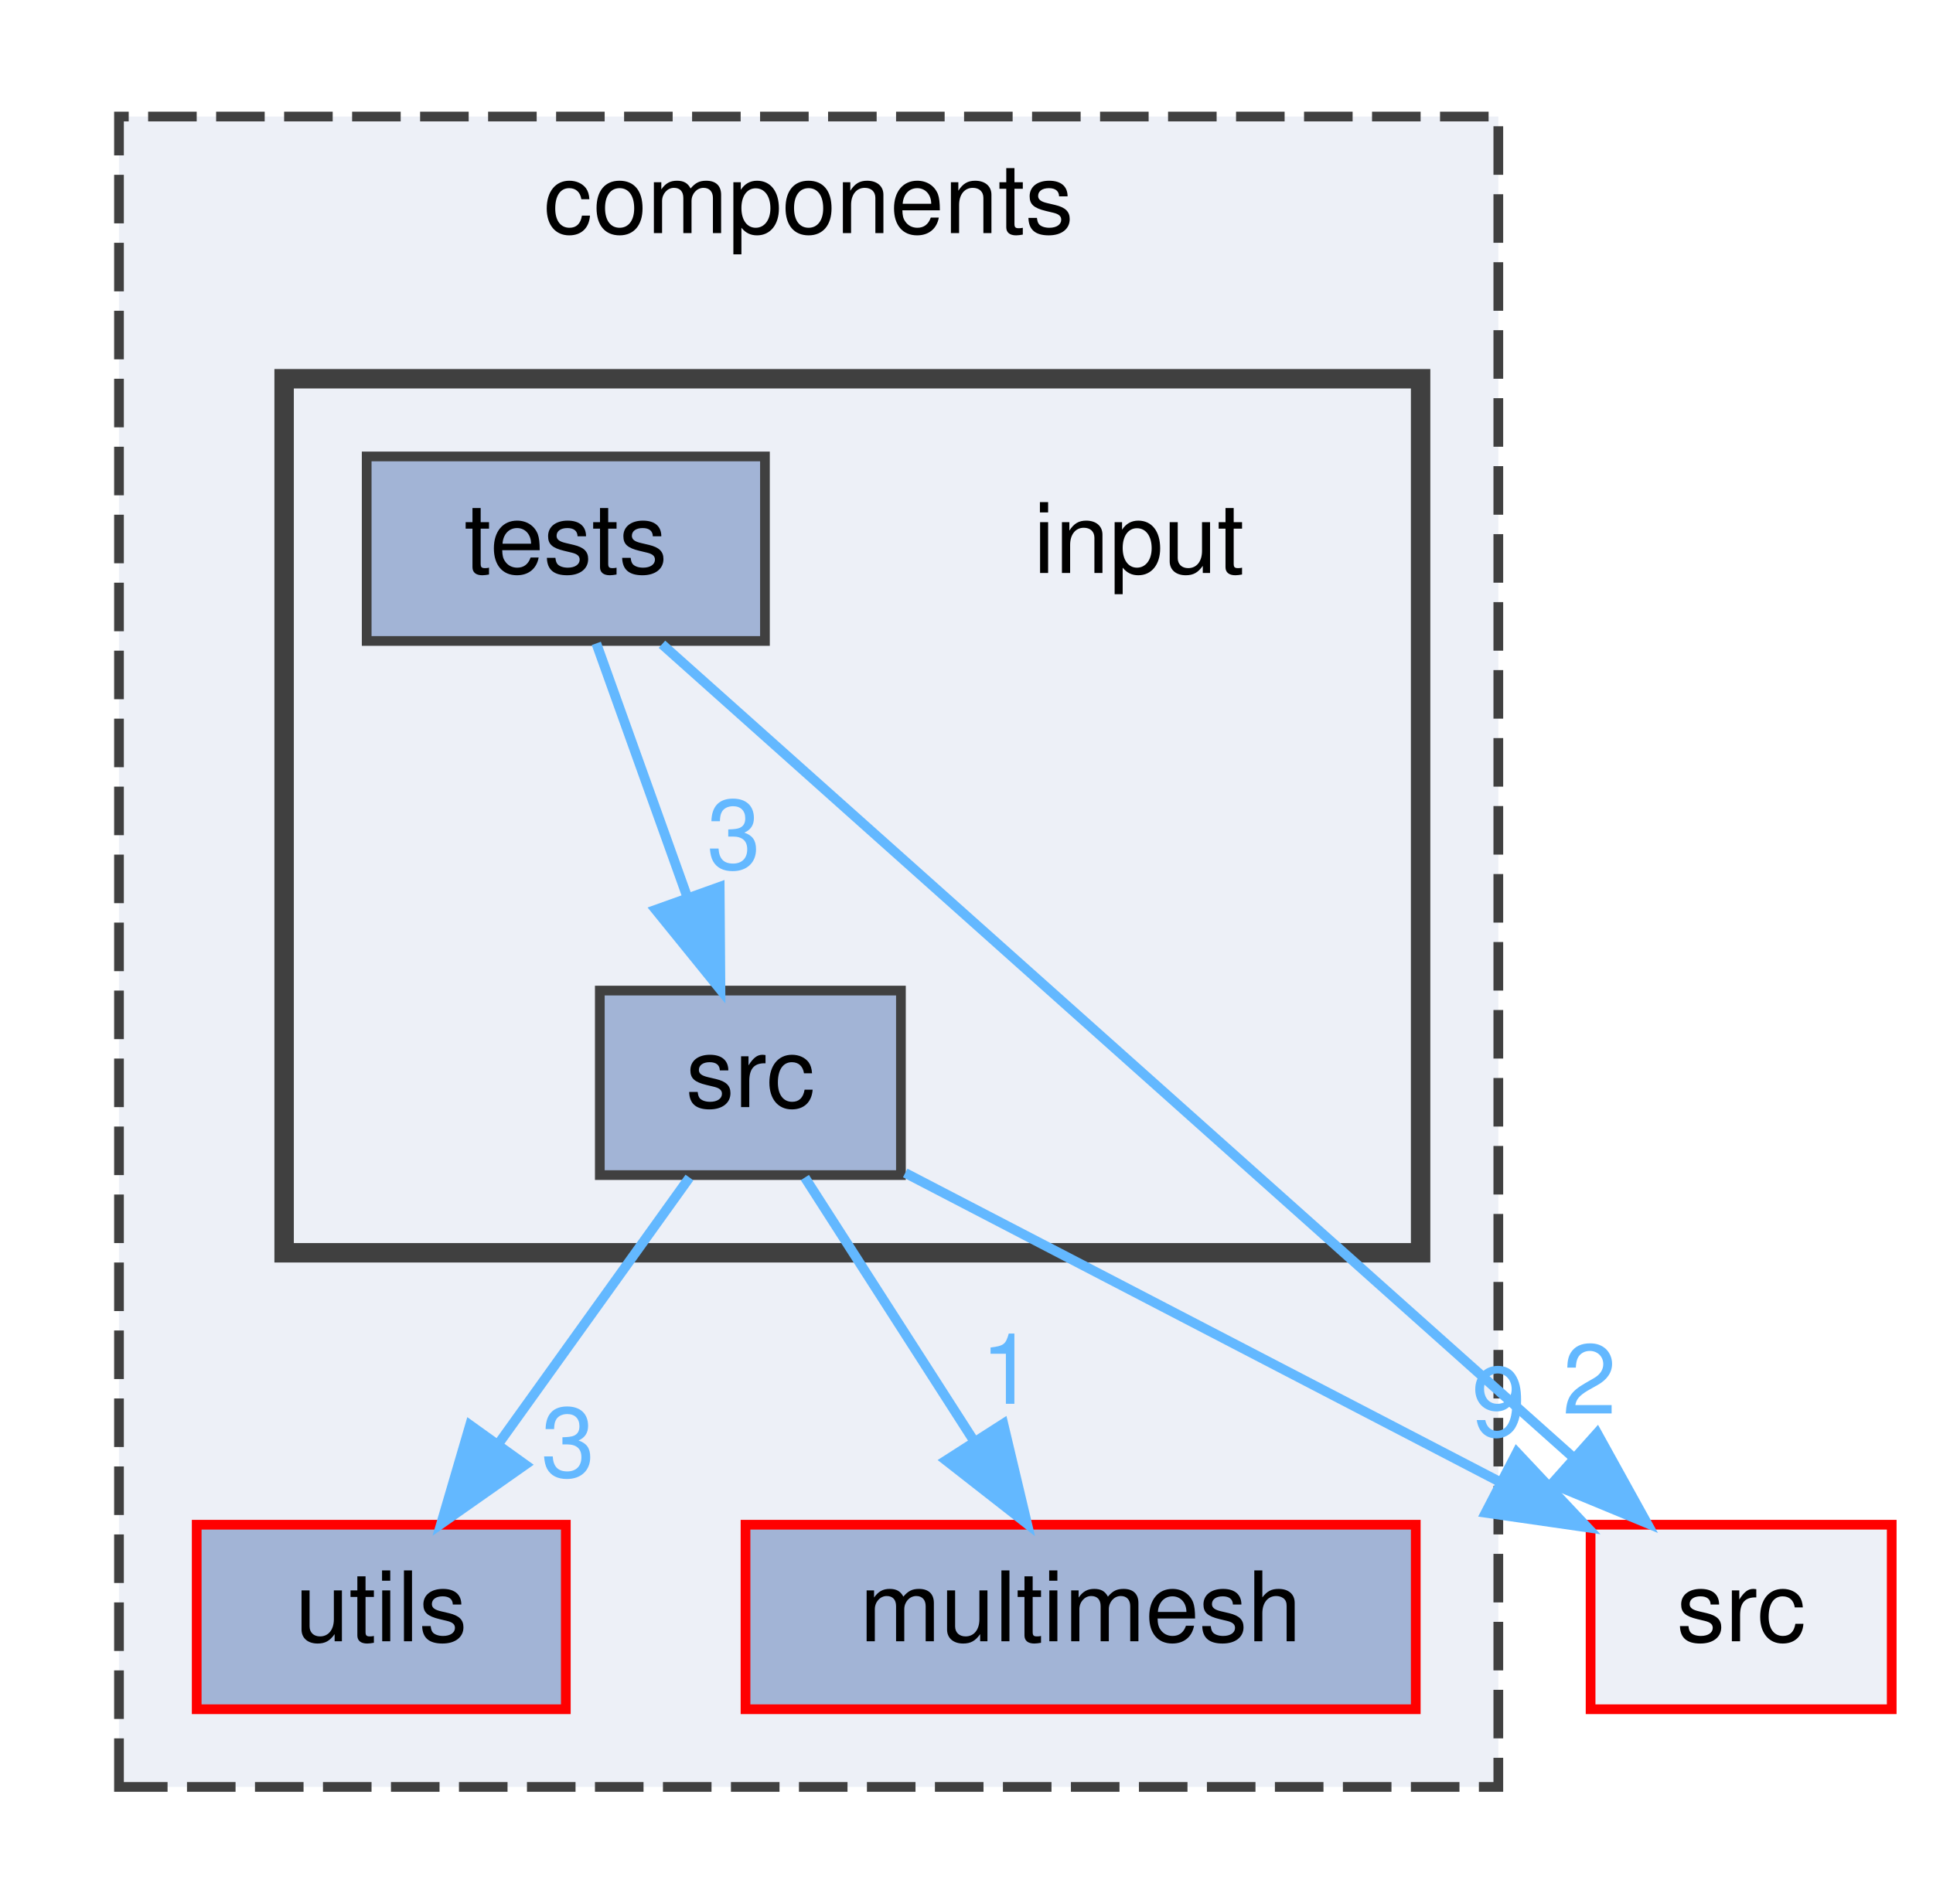
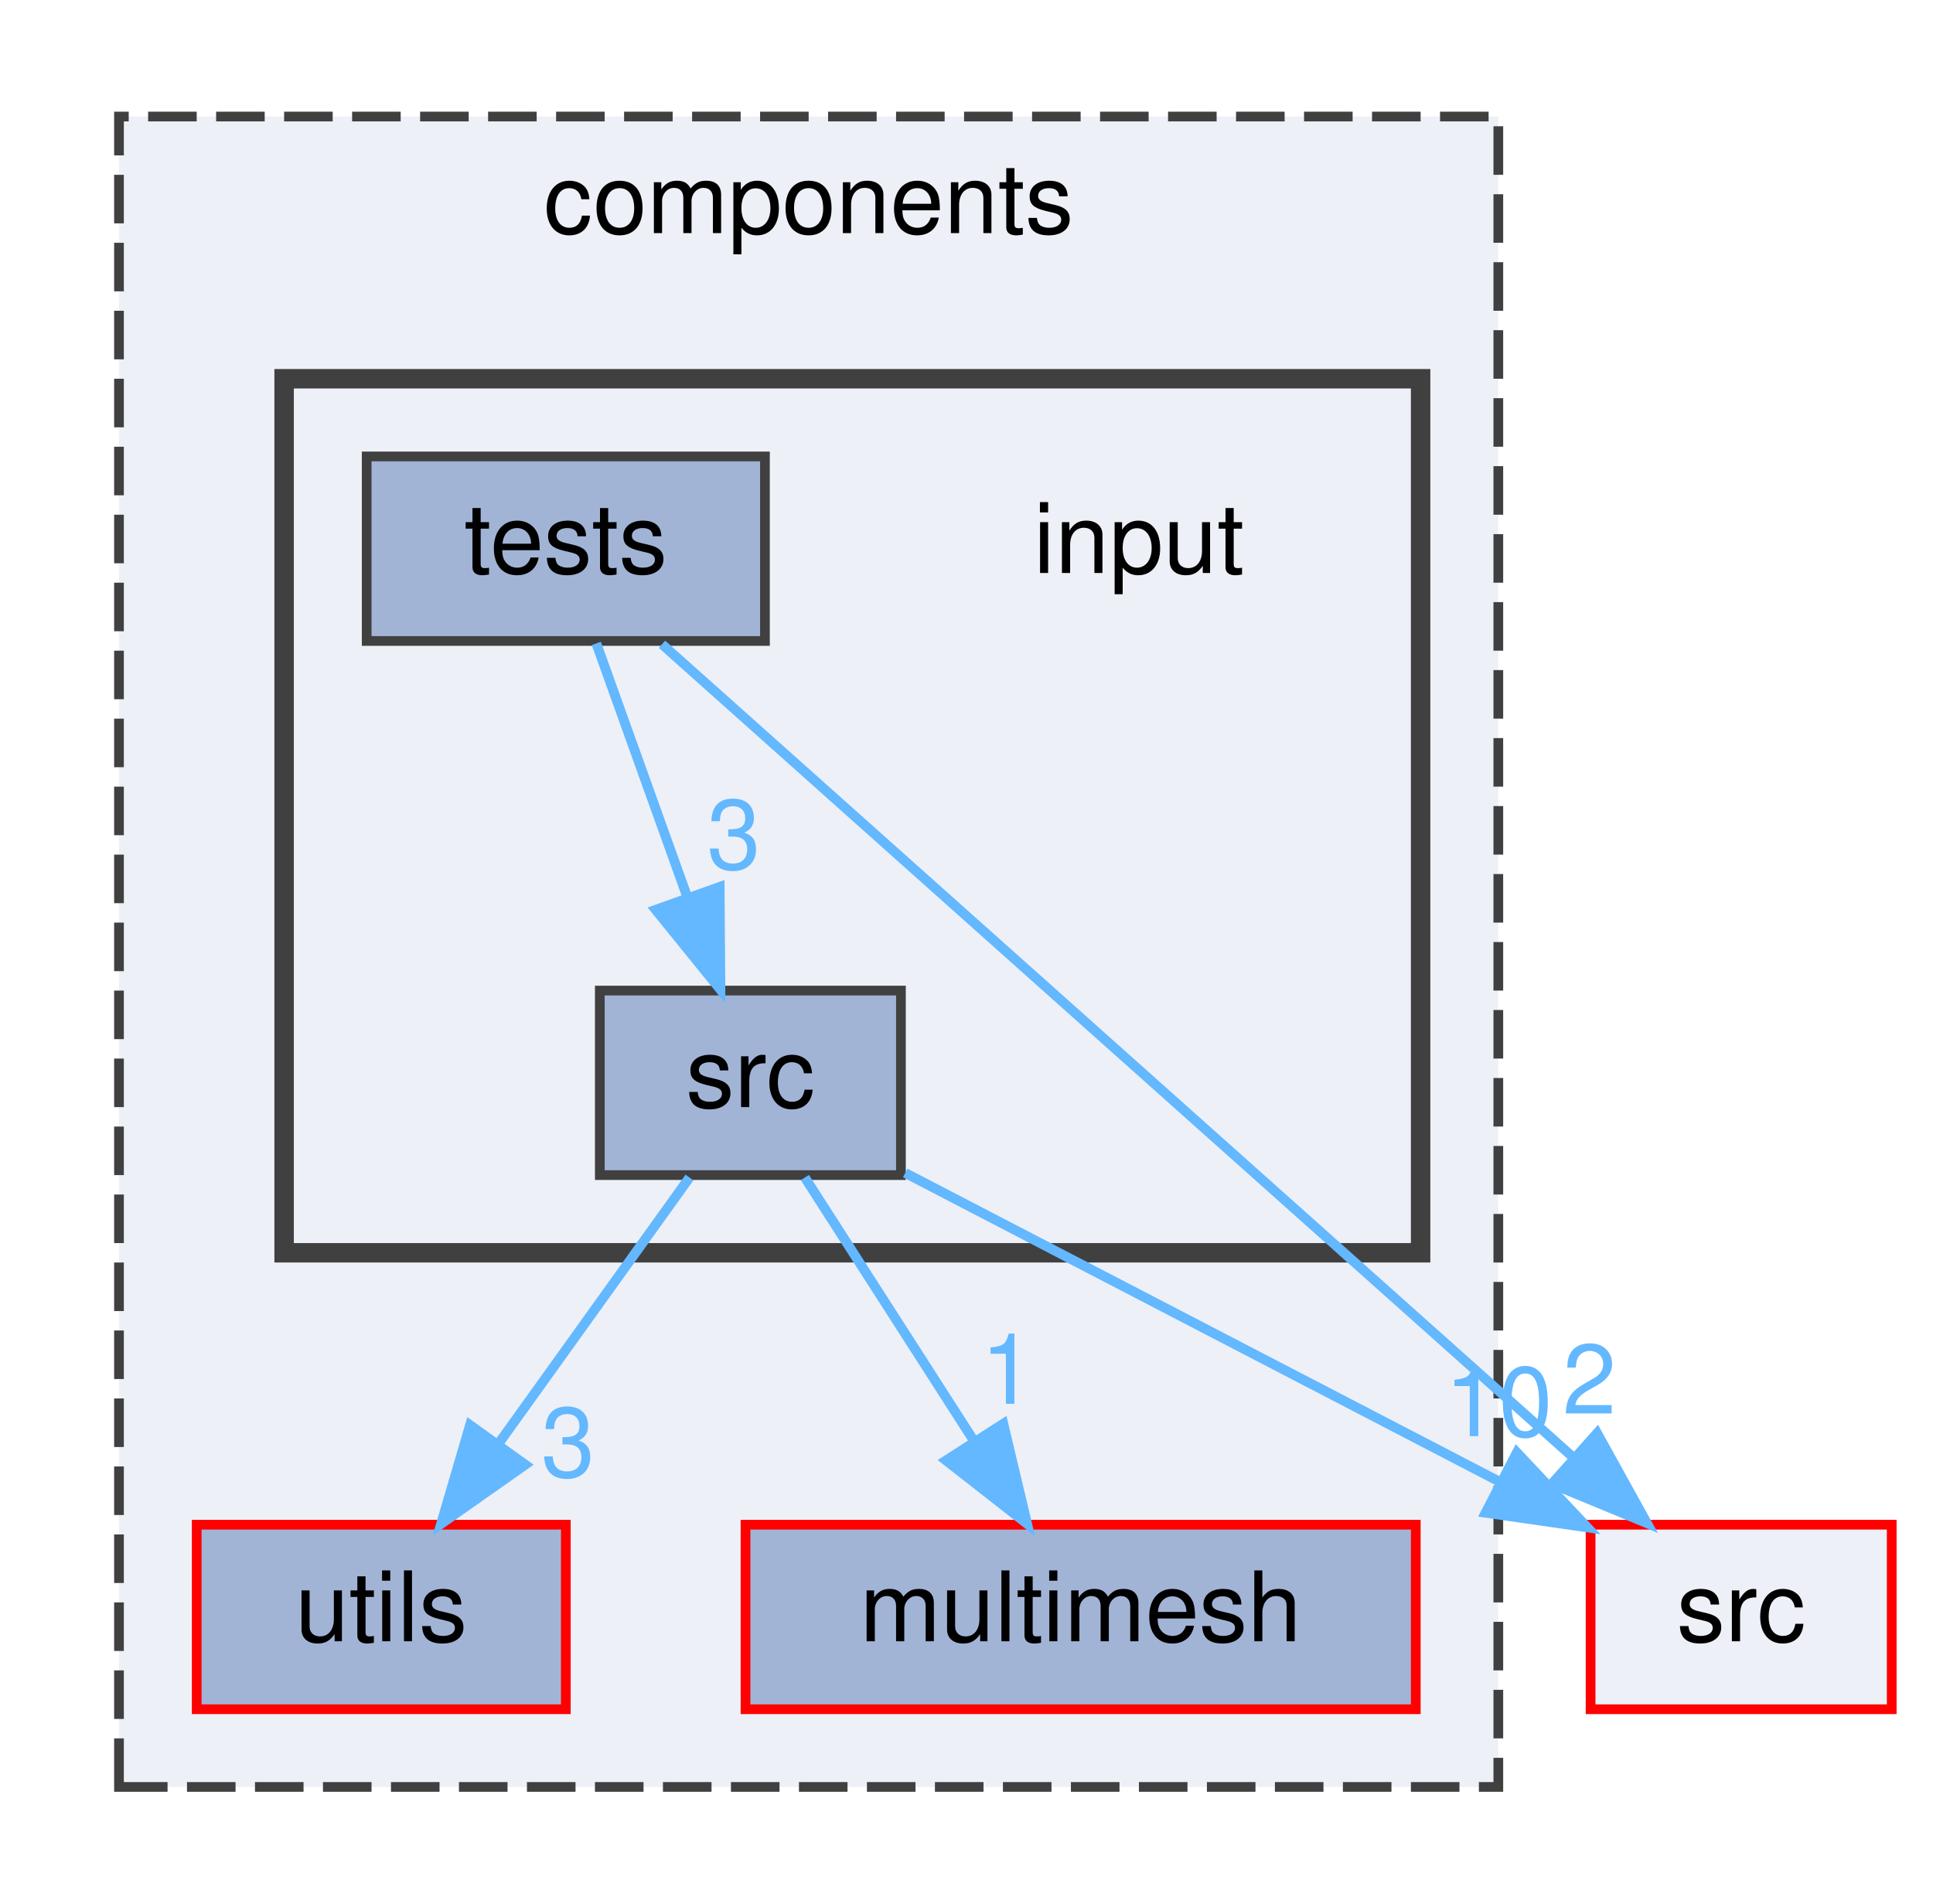
<svg xmlns="http://www.w3.org/2000/svg" xmlns:xlink="http://www.w3.org/1999/xlink" width="199pt" height="196pt" viewBox="0.00 0.00 198.50 196.00">
  <g id="graph0" class="graph" transform="scale(1 1) rotate(0) translate(4 192)">
    <g id="clust1" class="cluster">
      <g id="a_clust1">
        <a xlink:href="dir_409f97388efe006bc3438b95e9edef48.html" target="_top" xlink:title="components">
          <polygon fill="#edf0f7" stroke="#404040" stroke-dasharray="5,2" points="8,-8 8,-180 150,-180 150,-8 8,-8" />
          <text text-anchor="middle" x="79" y="-168" font-family="Helvetica,sans-Serif" font-size="10.00">components</text>
        </a>
      </g>
    </g>
    <g id="clust2" class="cluster">
      <g id="a_clust2">
        <a xlink:href="dir_667f484269a706bdfedaceac6b9e3e52.html" target="_top">
          <polygon fill="#edf0f7" stroke="#404040" stroke-width="2" points="25,-63 25,-153 142,-153 142,-63 25,-63" />
        </a>
      </g>
    </g>
    <g id="node1" class="node">
      <g id="a_node1">
        <a xlink:href="dir_141255b66ec4604466b3430e281cf831.html" target="_top" xlink:title="utils">
          <polygon fill="#a2b4d6" stroke="red" points="54,-35 16,-35 16,-16 54,-16 54,-35" />
          <text text-anchor="middle" x="35" y="-23" font-family="Helvetica,sans-Serif" font-size="10.00">utils</text>
        </a>
      </g>
    </g>
    <g id="node2" class="node">
      <g id="a_node2">
        <a xlink:href="dir_70e3a2ee9e25893df7f24c6156c1d472.html" target="_top" xlink:title="multimesh">
          <polygon fill="#a2b4d6" stroke="red" points="141.5,-35 72.5,-35 72.5,-16 141.5,-16 141.5,-35" />
          <text text-anchor="middle" x="107" y="-23" font-family="Helvetica,sans-Serif" font-size="10.00">multimesh</text>
        </a>
      </g>
    </g>
    <g id="node3" class="node">
      <text text-anchor="middle" x="113" y="-133" font-family="Helvetica,sans-Serif" font-size="10.00">input</text>
    </g>
    <g id="node4" class="node">
      <g id="a_node4">
        <a xlink:href="dir_5f57092b8419fdeb518c00168d2dd84a.html" target="_top" xlink:title="src">
          <polygon fill="#a2b4d6" stroke="#404040" points="88.5,-90 57.5,-90 57.5,-71 88.5,-71 88.5,-90" />
          <text text-anchor="middle" x="73" y="-78" font-family="Helvetica,sans-Serif" font-size="10.00">src</text>
        </a>
      </g>
    </g>
    <g id="edge1" class="edge">
      <g id="a_edge1">
        <a xlink:href="dir_000123_000154.html" target="_top">
          <path fill="none" stroke="#63b8ff" d="M66.73,-70.75C61.41,-63.34 53.64,-52.5 47.12,-43.41" />
          <polygon fill="#63b8ff" stroke="#63b8ff" points="49.83,-41.18 41.16,-35.09 44.14,-45.26 49.83,-41.18" />
        </a>
      </g>
      <g id="a_edge1-headlabel">
        <a xlink:href="dir_000123_000154.html" target="_top" xlink:title="3">
          <text text-anchor="middle" x="54.23" y="-39.94" font-family="Helvetica,sans-Serif" font-size="10.00" fill="#63b8ff">3</text>
        </a>
      </g>
    </g>
    <g id="edge3" class="edge">
      <g id="a_edge3">
        <a xlink:href="dir_000123_000098.html" target="_top">
          <path fill="none" stroke="#63b8ff" d="M78.61,-70.75C83.32,-63.42 90.17,-52.73 95.97,-43.7" />
          <polygon fill="#63b8ff" stroke="#63b8ff" points="99.04,-45.4 101.49,-35.09 93.14,-41.62 99.04,-45.4" />
        </a>
      </g>
      <g id="a_edge3-headlabel">
        <a xlink:href="dir_000123_000098.html" target="_top" xlink:title="1">
          <text text-anchor="middle" x="99.49" y="-47.45" font-family="Helvetica,sans-Serif" font-size="10.00" fill="#63b8ff">1</text>
        </a>
      </g>
    </g>
    <g id="node6" class="node">
      <g id="a_node6">
        <a xlink:href="dir_68267d1309a1af8e8297ef4c3efbcdba.html" target="_top" xlink:title="src">
          <polygon fill="#edf0f7" stroke="red" points="190.5,-35 159.5,-35 159.5,-16 190.5,-16 190.5,-35" />
          <text text-anchor="middle" x="175" y="-23" font-family="Helvetica,sans-Serif" font-size="10.00">src</text>
        </a>
      </g>
    </g>
    <g id="edge2" class="edge">
      <g id="a_edge2">
        <a xlink:href="dir_000123_000128.html" target="_top">
          <path fill="none" stroke="#63b8ff" d="M88.94,-71.22C105.33,-62.7 131.09,-49.32 150.16,-39.41" />
          <polygon fill="#63b8ff" stroke="#63b8ff" points="151.91,-42.44 159.17,-34.72 148.69,-36.23 151.91,-42.44" />
        </a>
      </g>
      <g id="a_edge2-headlabel">
-         <a xlink:href="dir_000123_000128.html" target="_top" xlink:title="9">
-           <text text-anchor="middle" x="150.03" y="-44.12" font-family="Helvetica,sans-Serif" font-size="10.00" fill="#63b8ff">9</text>
+         <a xlink:href="dir_000123_000128.html" target="_top" xlink:title="10">
+           <text text-anchor="middle" x="150.03" y="-44.12" font-family="Helvetica,sans-Serif" font-size="10.00" fill="#63b8ff">10</text>
        </a>
      </g>
    </g>
    <g id="node5" class="node">
      <g id="a_node5">
        <a xlink:href="dir_9cbeb0cb319d16b1f827aac5aa609029.html" target="_top" xlink:title="tests">
          <polygon fill="#a2b4d6" stroke="#404040" points="74.5,-145 33.5,-145 33.5,-126 74.5,-126 74.5,-145" />
          <text text-anchor="middle" x="54" y="-133" font-family="Helvetica,sans-Serif" font-size="10.00">tests</text>
        </a>
      </g>
    </g>
    <g id="edge4" class="edge">
      <g id="a_edge4">
        <a xlink:href="dir_000133_000123.html" target="_top">
          <path fill="none" stroke="#63b8ff" d="M57.14,-125.75C59.68,-118.65 63.36,-108.4 66.53,-99.56" />
          <polygon fill="#63b8ff" stroke="#63b8ff" points="69.84,-100.68 69.92,-90.09 63.25,-98.32 69.84,-100.68" />
        </a>
      </g>
      <g id="a_edge4-headlabel">
        <a xlink:href="dir_000133_000123.html" target="_top" xlink:title="3">
          <text text-anchor="middle" x="71.3" y="-102.53" font-family="Helvetica,sans-Serif" font-size="10.00" fill="#63b8ff">3</text>
        </a>
      </g>
    </g>
    <g id="edge5" class="edge">
      <g id="a_edge5">
        <a xlink:href="dir_000133_000128.html" target="_top">
          <path fill="none" stroke="#63b8ff" d="M63.9,-125.66C84.48,-107.3 132.07,-64.81 157.78,-41.87" />
          <polygon fill="#63b8ff" stroke="#63b8ff" points="160.17,-44.43 165.3,-35.16 155.51,-39.21 160.17,-44.43" />
        </a>
      </g>
      <g id="a_edge5-headlabel">
        <a xlink:href="dir_000133_000128.html" target="_top" xlink:title="2">
          <text text-anchor="middle" x="159.38" y="-46.44" font-family="Helvetica,sans-Serif" font-size="10.00" fill="#63b8ff">2</text>
        </a>
      </g>
    </g>
  </g>
</svg>
